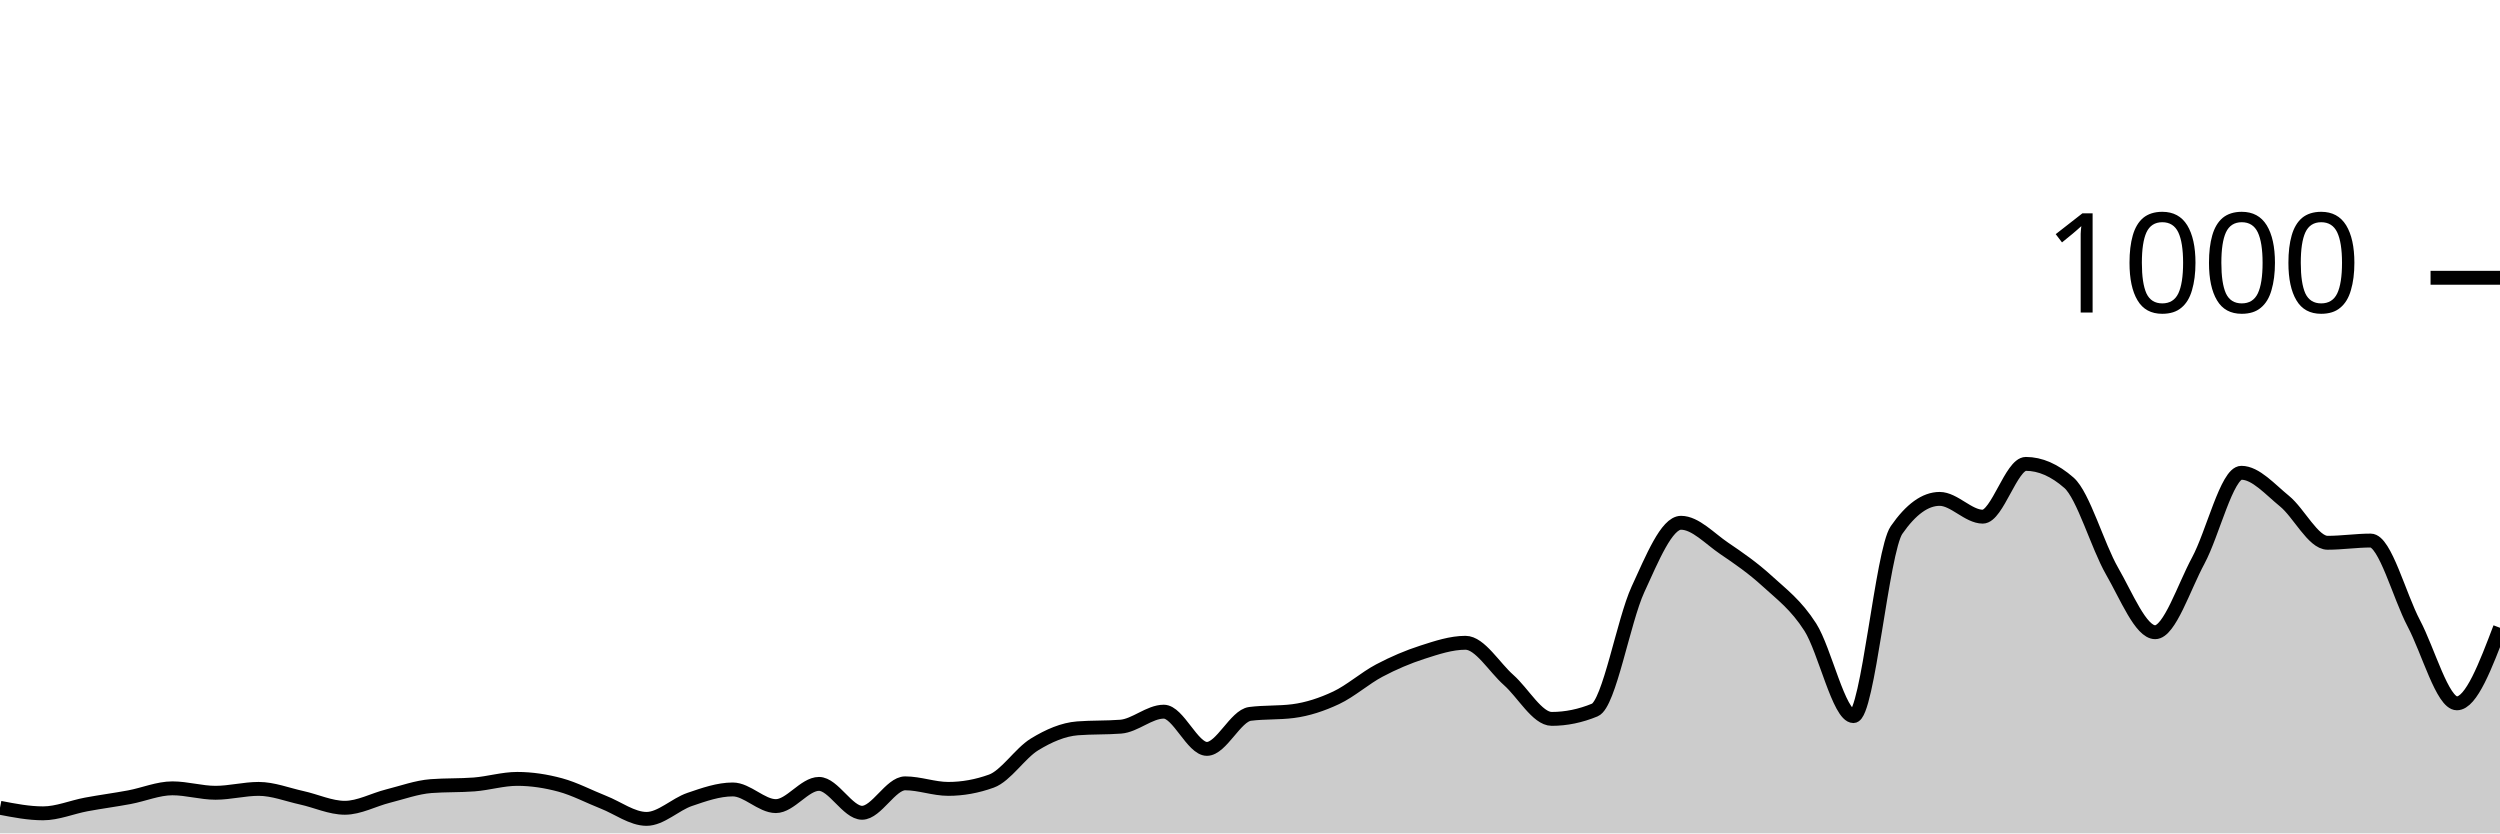
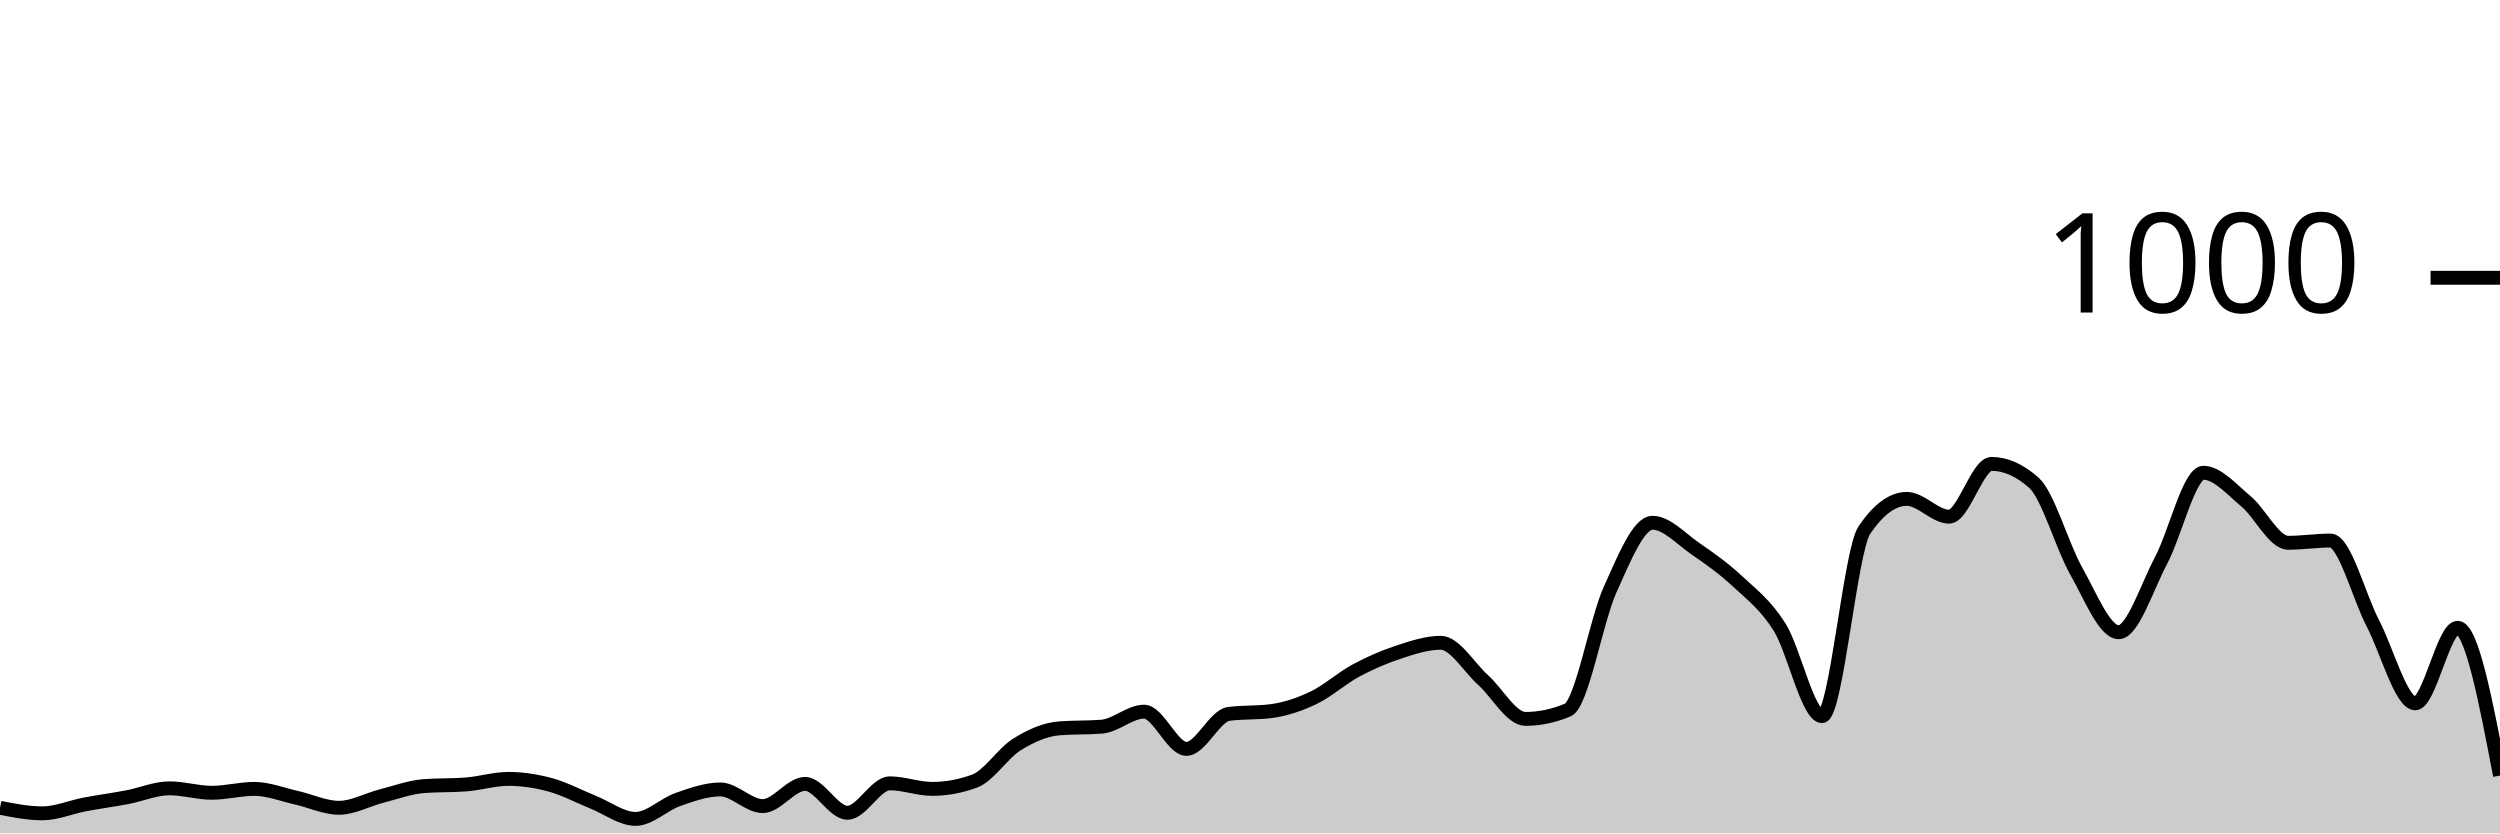
<svg xmlns="http://www.w3.org/2000/svg" viewBox="0 0 180 60">
  <g transform="translate(0,20)">
-     <path class="area" fill="rgba(0, 0, 0, 0.2)" d="M0,38.16C1.034,38.36,2.069,38.56,3.103,38.56C4.138,38.56,5.172,38.113,6.207,37.92C7.241,37.727,8.276,37.593,9.31,37.4C10.345,37.207,11.379,36.76,12.414,36.76C13.448,36.76,14.483,37.08,15.517,37.08C16.552,37.08,17.586,36.8,18.621,36.8C19.655,36.8,20.69,37.213,21.724,37.44C22.759,37.667,23.793,38.16,24.828,38.16C25.862,38.16,26.897,37.58,27.931,37.32C28.966,37.06,30,36.68,31.034,36.6C32.069,36.52,33.103,36.56,34.138,36.48C35.172,36.4,36.207,36.08,37.241,36.08C38.276,36.08,39.31,36.24,40.345,36.52C41.379,36.8,42.414,37.353,43.448,37.76C44.483,38.167,45.517,38.96,46.552,38.96C47.586,38.96,48.621,37.913,49.655,37.56C50.69,37.207,51.724,36.84,52.759,36.84C53.793,36.84,54.828,38.04,55.862,38.04C56.897,38.04,57.931,36.44,58.966,36.44C60,36.44,61.034,38.52,62.069,38.52C63.103,38.52,64.138,36.4,65.172,36.4C66.207,36.4,67.241,36.8,68.276,36.8C69.31,36.8,70.345,36.613,71.379,36.24C72.414,35.867,73.448,34.233,74.483,33.6C75.517,32.967,76.552,32.52,77.586,32.44C78.621,32.36,79.655,32.4,80.69,32.32C81.724,32.24,82.759,31.24,83.793,31.24C84.828,31.24,85.862,33.92,86.897,33.92C87.931,33.92,88.966,31.533,90,31.4C91.034,31.267,92.069,31.333,93.103,31.2C94.138,31.067,95.172,30.727,96.207,30.24C97.241,29.753,98.276,28.827,99.31,28.28C100.345,27.733,101.379,27.293,102.414,26.96C103.448,26.627,104.483,26.28,105.517,26.28C106.552,26.28,107.586,28.047,108.621,28.96C109.655,29.873,110.69,31.76,111.724,31.76C112.759,31.76,113.793,31.547,114.828,31.12C115.862,30.693,116.897,24.687,117.931,22.44C118.966,20.193,120,17.64,121.034,17.64C122.069,17.64,123.103,18.78,124.138,19.48C125.172,20.18,126.207,20.893,127.241,21.84C128.276,22.787,129.31,23.54,130.345,25.16C131.379,26.78,132.414,31.56,133.448,31.56C134.483,31.56,135.517,19.653,136.552,18.16C137.586,16.667,138.621,15.92,139.655,15.92C140.69,15.92,141.724,17.2,142.759,17.2C143.793,17.2,144.828,13.4,145.862,13.4C146.897,13.4,147.931,13.853,148.966,14.76C150,15.667,151.034,19.327,152.069,21.12C153.103,22.913,154.138,25.52,155.172,25.52C156.207,25.52,157.241,22.273,158.276,20.36C159.31,18.447,160.345,14.04,161.379,14.04C162.414,14.04,163.448,15.24,164.483,16.08C165.517,16.92,166.552,19.08,167.586,19.08C168.621,19.08,169.655,18.92,170.69,18.92C171.724,18.92,172.759,22.927,173.793,24.88C174.828,26.833,175.862,30.64,176.897,30.64C177.931,30.64,178.966,27.92,180,25.2L180,40C178.966,40,177.931,40,176.897,40C175.862,40,174.828,40,173.793,40C172.759,40,171.724,40,170.69,40C169.655,40,168.621,40,167.586,40C166.552,40,165.517,40,164.483,40C163.448,40,162.414,40,161.379,40C160.345,40,159.31,40,158.276,40C157.241,40,156.207,40,155.172,40C154.138,40,153.103,40,152.069,40C151.034,40,150,40,148.966,40C147.931,40,146.897,40,145.862,40C144.828,40,143.793,40,142.759,40C141.724,40,140.69,40,139.655,40C138.621,40,137.586,40,136.552,40C135.517,40,134.483,40,133.448,40C132.414,40,131.379,40,130.345,40C129.31,40,128.276,40,127.241,40C126.207,40,125.172,40,124.138,40C123.103,40,122.069,40,121.034,40C120,40,118.966,40,117.931,40C116.897,40,115.862,40,114.828,40C113.793,40,112.759,40,111.724,40C110.69,40,109.655,40,108.621,40C107.586,40,106.552,40,105.517,40C104.483,40,103.448,40,102.414,40C101.379,40,100.345,40,99.31,40C98.276,40,97.241,40,96.207,40C95.172,40,94.138,40,93.103,40C92.069,40,91.034,40,90,40C88.966,40,87.931,40,86.897,40C85.862,40,84.828,40,83.793,40C82.759,40,81.724,40,80.69,40C79.655,40,78.621,40,77.586,40C76.552,40,75.517,40,74.483,40C73.448,40,72.414,40,71.379,40C70.345,40,69.31,40,68.276,40C67.241,40,66.207,40,65.172,40C64.138,40,63.103,40,62.069,40C61.034,40,60,40,58.966,40C57.931,40,56.897,40,55.862,40C54.828,40,53.793,40,52.759,40C51.724,40,50.69,40,49.655,40C48.621,40,47.586,40,46.552,40C45.517,40,44.483,40,43.448,40C42.414,40,41.379,40,40.345,40C39.31,40,38.276,40,37.241,40C36.207,40,35.172,40,34.138,40C33.103,40,32.069,40,31.034,40C30,40,28.966,40,27.931,40C26.897,40,25.862,40,24.828,40C23.793,40,22.759,40,21.724,40C20.69,40,19.655,40,18.621,40C17.586,40,16.552,40,15.517,40C14.483,40,13.448,40,12.414,40C11.379,40,10.345,40,9.31,40C8.276,40,7.241,40,6.207,40C5.172,40,4.138,40,3.103,40C2.069,40,1.034,40,0,40Z" />
-     <path class="line" stroke="black" fill="none" d="M0,38.16C1.034,38.36,2.069,38.56,3.103,38.56C4.138,38.56,5.172,38.113,6.207,37.92C7.241,37.727,8.276,37.593,9.31,37.4C10.345,37.207,11.379,36.76,12.414,36.76C13.448,36.76,14.483,37.08,15.517,37.08C16.552,37.08,17.586,36.8,18.621,36.8C19.655,36.8,20.69,37.213,21.724,37.44C22.759,37.667,23.793,38.16,24.828,38.16C25.862,38.16,26.897,37.58,27.931,37.32C28.966,37.06,30,36.68,31.034,36.6C32.069,36.52,33.103,36.56,34.138,36.48C35.172,36.4,36.207,36.08,37.241,36.08C38.276,36.08,39.31,36.24,40.345,36.52C41.379,36.8,42.414,37.353,43.448,37.76C44.483,38.167,45.517,38.96,46.552,38.96C47.586,38.96,48.621,37.913,49.655,37.56C50.69,37.207,51.724,36.84,52.759,36.84C53.793,36.84,54.828,38.04,55.862,38.04C56.897,38.04,57.931,36.44,58.966,36.44C60,36.44,61.034,38.52,62.069,38.52C63.103,38.52,64.138,36.4,65.172,36.4C66.207,36.4,67.241,36.8,68.276,36.8C69.31,36.8,70.345,36.613,71.379,36.24C72.414,35.867,73.448,34.233,74.483,33.6C75.517,32.967,76.552,32.52,77.586,32.44C78.621,32.36,79.655,32.4,80.69,32.32C81.724,32.24,82.759,31.24,83.793,31.24C84.828,31.24,85.862,33.92,86.897,33.92C87.931,33.92,88.966,31.533,90,31.4C91.034,31.267,92.069,31.333,93.103,31.2C94.138,31.067,95.172,30.727,96.207,30.24C97.241,29.753,98.276,28.827,99.31,28.28C100.345,27.733,101.379,27.293,102.414,26.96C103.448,26.627,104.483,26.28,105.517,26.28C106.552,26.28,107.586,28.047,108.621,28.96C109.655,29.873,110.69,31.76,111.724,31.76C112.759,31.76,113.793,31.547,114.828,31.12C115.862,30.693,116.897,24.687,117.931,22.44C118.966,20.193,120,17.64,121.034,17.64C122.069,17.64,123.103,18.78,124.138,19.48C125.172,20.18,126.207,20.893,127.241,21.84C128.276,22.787,129.31,23.54,130.345,25.16C131.379,26.78,132.414,31.56,133.448,31.56C134.483,31.56,135.517,19.653,136.552,18.16C137.586,16.667,138.621,15.92,139.655,15.92C140.69,15.92,141.724,17.2,142.759,17.2C143.793,17.2,144.828,13.4,145.862,13.4C146.897,13.4,147.931,13.853,148.966,14.76C150,15.667,151.034,19.327,152.069,21.12C153.103,22.913,154.138,25.52,155.172,25.52C156.207,25.52,157.241,22.273,158.276,20.36C159.31,18.447,160.345,14.04,161.379,14.04C162.414,14.04,163.448,15.24,164.483,16.08C165.517,16.92,166.552,19.08,167.586,19.08C168.621,19.08,169.655,18.92,170.69,18.92C171.724,18.92,172.759,22.927,173.793,24.88C174.828,26.833,175.862,30.64,176.897,30.64C177.931,30.64,178.966,27.92,180,25.2" />
+     <path class="area" fill="rgba(0, 0, 0, 0.2)" d="M0,38.16C1.017,38.36,2.034,38.56,3.051,38.56C4.068,38.56,5.085,38.113,6.102,37.92C7.119,37.727,8.136,37.593,9.153,37.4C10.169,37.207,11.186,36.76,12.203,36.76C13.22,36.76,14.237,37.08,15.254,37.08C16.271,37.08,17.288,36.8,18.305,36.8C19.322,36.8,20.339,37.213,21.356,37.44C22.373,37.667,23.39,38.16,24.407,38.16C25.424,38.16,26.441,37.58,27.458,37.32C28.475,37.06,29.492,36.68,30.508,36.6C31.525,36.52,32.542,36.56,33.559,36.48C34.576,36.4,35.593,36.08,36.61,36.08C37.627,36.08,38.644,36.24,39.661,36.52C40.678,36.8,41.695,37.353,42.712,37.76C43.729,38.167,44.746,38.96,45.763,38.96C46.78,38.96,47.797,37.913,48.814,37.56C49.831,37.207,50.847,36.84,51.864,36.84C52.881,36.84,53.898,38.04,54.915,38.04C55.932,38.04,56.949,36.44,57.966,36.44C58.983,36.44,60,38.52,61.017,38.52C62.034,38.52,63.051,36.4,64.068,36.4C65.085,36.4,66.102,36.8,67.119,36.8C68.136,36.8,69.153,36.613,70.169,36.24C71.186,35.867,72.203,34.233,73.22,33.6C74.237,32.967,75.254,32.52,76.271,32.44C77.288,32.36,78.305,32.4,79.322,32.32C80.339,32.24,81.356,31.24,82.373,31.24C83.39,31.24,84.407,33.92,85.424,33.92C86.441,33.92,87.458,31.533,88.475,31.4C89.492,31.267,90.508,31.333,91.525,31.2C92.542,31.067,93.559,30.727,94.576,30.24C95.593,29.753,96.61,28.827,97.627,28.28C98.644,27.733,99.661,27.293,100.678,26.96C101.695,26.627,102.712,26.28,103.729,26.28C104.746,26.28,105.763,28.047,106.78,28.96C107.797,29.873,108.814,31.76,109.831,31.76C110.847,31.76,111.864,31.547,112.881,31.12C113.898,30.693,114.915,24.687,115.932,22.44C116.949,20.193,117.966,17.64,118.983,17.64C120,17.64,121.017,18.78,122.034,19.48C123.051,20.18,124.068,20.893,125.085,21.84C126.102,22.787,127.119,23.54,128.136,25.16C129.153,26.78,130.169,31.56,131.186,31.56C132.203,31.56,133.22,19.653,134.237,18.16C135.254,16.667,136.271,15.92,137.288,15.92C138.305,15.92,139.322,17.2,140.339,17.2C141.356,17.2,142.373,13.4,143.39,13.4C144.407,13.4,145.424,13.853,146.441,14.76C147.458,15.667,148.475,19.327,149.492,21.12C150.508,22.913,151.525,25.52,152.542,25.52C153.559,25.52,154.576,22.273,155.593,20.36C156.61,18.447,157.627,14.04,158.644,14.04C159.661,14.04,160.678,15.24,161.695,16.08C162.712,16.92,163.729,19.08,164.746,19.08C165.763,19.08,166.78,18.92,167.797,18.92C168.814,18.92,169.831,22.927,170.847,24.88C171.864,26.833,172.881,30.64,173.898,30.64C174.915,30.64,175.932,25.2,176.949,25.2C177.966,25.2,178.983,30.52,180,35.84L180,40C178.983,40,177.966,40,176.949,40C175.932,40,174.915,40,173.898,40C172.881,40,171.864,40,170.847,40C169.831,40,168.814,40,167.797,40C166.78,40,165.763,40,164.746,40C163.729,40,162.712,40,161.695,40C160.678,40,159.661,40,158.644,40C157.627,40,156.61,40,155.593,40C154.576,40,153.559,40,152.542,40C151.525,40,150.508,40,149.492,40C148.475,40,147.458,40,146.441,40C145.424,40,144.407,40,143.39,40C142.373,40,141.356,40,140.339,40C139.322,40,138.305,40,137.288,40C136.271,40,135.254,40,134.237,40C133.22,40,132.203,40,131.186,40C130.169,40,129.153,40,128.136,40C127.119,40,126.102,40,125.085,40C124.068,40,123.051,40,122.034,40C121.017,40,120,40,118.983,40C117.966,40,116.949,40,115.932,40C114.915,40,113.898,40,112.881,40C111.864,40,110.847,40,109.831,40C108.814,40,107.797,40,106.78,40C105.763,40,104.746,40,103.729,40C102.712,40,101.695,40,100.678,40C99.661,40,98.644,40,97.627,40C96.61,40,95.593,40,94.576,40C93.559,40,92.542,40,91.525,40C90.508,40,89.492,40,88.475,40C87.458,40,86.441,40,85.424,40C84.407,40,83.39,40,82.373,40C81.356,40,80.339,40,79.322,40C78.305,40,77.288,40,76.271,40C75.254,40,74.237,40,73.22,40C72.203,40,71.186,40,70.169,40C69.153,40,68.136,40,67.119,40C66.102,40,65.085,40,64.068,40C63.051,40,62.034,40,61.017,40C60,40,58.983,40,57.966,40C56.949,40,55.932,40,54.915,40C53.898,40,52.881,40,51.864,40C50.847,40,49.831,40,48.814,40C47.797,40,46.78,40,45.763,40C44.746,40,43.729,40,42.712,40C41.695,40,40.678,40,39.661,40C38.644,40,37.627,40,36.61,40C35.593,40,34.576,40,33.559,40C32.542,40,31.525,40,30.508,40C29.492,40,28.475,40,27.458,40C26.441,40,25.424,40,24.407,40C23.39,40,22.373,40,21.356,40C20.339,40,19.322,40,18.305,40C17.288,40,16.271,40,15.254,40C14.237,40,13.22,40,12.203,40C11.186,40,10.169,40,9.153,40C8.136,40,7.119,40,6.102,40C5.085,40,4.068,40,3.051,40C2.034,40,1.017,40,0,40Z" />
+     <path class="line" stroke="black" fill="none" d="M0,38.16C1.017,38.36,2.034,38.56,3.051,38.56C4.068,38.56,5.085,38.113,6.102,37.92C7.119,37.727,8.136,37.593,9.153,37.4C10.169,37.207,11.186,36.76,12.203,36.76C13.22,36.76,14.237,37.08,15.254,37.08C16.271,37.08,17.288,36.8,18.305,36.8C19.322,36.8,20.339,37.213,21.356,37.44C22.373,37.667,23.39,38.16,24.407,38.16C25.424,38.16,26.441,37.58,27.458,37.32C28.475,37.06,29.492,36.68,30.508,36.6C31.525,36.52,32.542,36.56,33.559,36.48C34.576,36.4,35.593,36.08,36.61,36.08C37.627,36.08,38.644,36.24,39.661,36.52C40.678,36.8,41.695,37.353,42.712,37.76C43.729,38.167,44.746,38.96,45.763,38.96C46.78,38.96,47.797,37.913,48.814,37.56C49.831,37.207,50.847,36.84,51.864,36.84C52.881,36.84,53.898,38.04,54.915,38.04C55.932,38.04,56.949,36.44,57.966,36.44C58.983,36.44,60,38.52,61.017,38.52C62.034,38.52,63.051,36.4,64.068,36.4C65.085,36.4,66.102,36.8,67.119,36.8C68.136,36.8,69.153,36.613,70.169,36.24C71.186,35.867,72.203,34.233,73.22,33.6C74.237,32.967,75.254,32.52,76.271,32.44C77.288,32.36,78.305,32.4,79.322,32.32C80.339,32.24,81.356,31.24,82.373,31.24C83.39,31.24,84.407,33.92,85.424,33.92C86.441,33.92,87.458,31.533,88.475,31.4C89.492,31.267,90.508,31.333,91.525,31.2C92.542,31.067,93.559,30.727,94.576,30.24C95.593,29.753,96.61,28.827,97.627,28.28C98.644,27.733,99.661,27.293,100.678,26.96C101.695,26.627,102.712,26.28,103.729,26.28C104.746,26.28,105.763,28.047,106.78,28.96C107.797,29.873,108.814,31.76,109.831,31.76C110.847,31.76,111.864,31.547,112.881,31.12C113.898,30.693,114.915,24.687,115.932,22.44C116.949,20.193,117.966,17.64,118.983,17.64C120,17.64,121.017,18.78,122.034,19.48C123.051,20.18,124.068,20.893,125.085,21.84C126.102,22.787,127.119,23.54,128.136,25.16C129.153,26.78,130.169,31.56,131.186,31.56C132.203,31.56,133.22,19.653,134.237,18.16C135.254,16.667,136.271,15.92,137.288,15.92C138.305,15.92,139.322,17.2,140.339,17.2C141.356,17.2,142.373,13.4,143.39,13.4C144.407,13.4,145.424,13.853,146.441,14.76C147.458,15.667,148.475,19.327,149.492,21.12C150.508,22.913,151.525,25.52,152.542,25.52C153.559,25.52,154.576,22.273,155.593,20.36C156.61,18.447,157.627,14.04,158.644,14.04C159.661,14.04,160.678,15.24,161.695,16.08C162.712,16.92,163.729,19.08,164.746,19.08C165.763,19.08,166.78,18.92,167.797,18.92C168.814,18.92,169.831,22.927,170.847,24.88C171.864,26.833,172.881,30.64,173.898,30.64C174.915,30.64,175.932,25.2,176.949,25.2C177.966,25.2,178.983,30.52,180,35.84" />
    <path class="axis-ceiling" stroke-width="1" stroke="black" fill="none" d="M175,0L180,0" />
    <text class="axis-ceiling-label" font-family="sans-serif" text-anchor="end" font-size="10px" x="170" y="2.5">1000</text>
  </g>
</svg>
